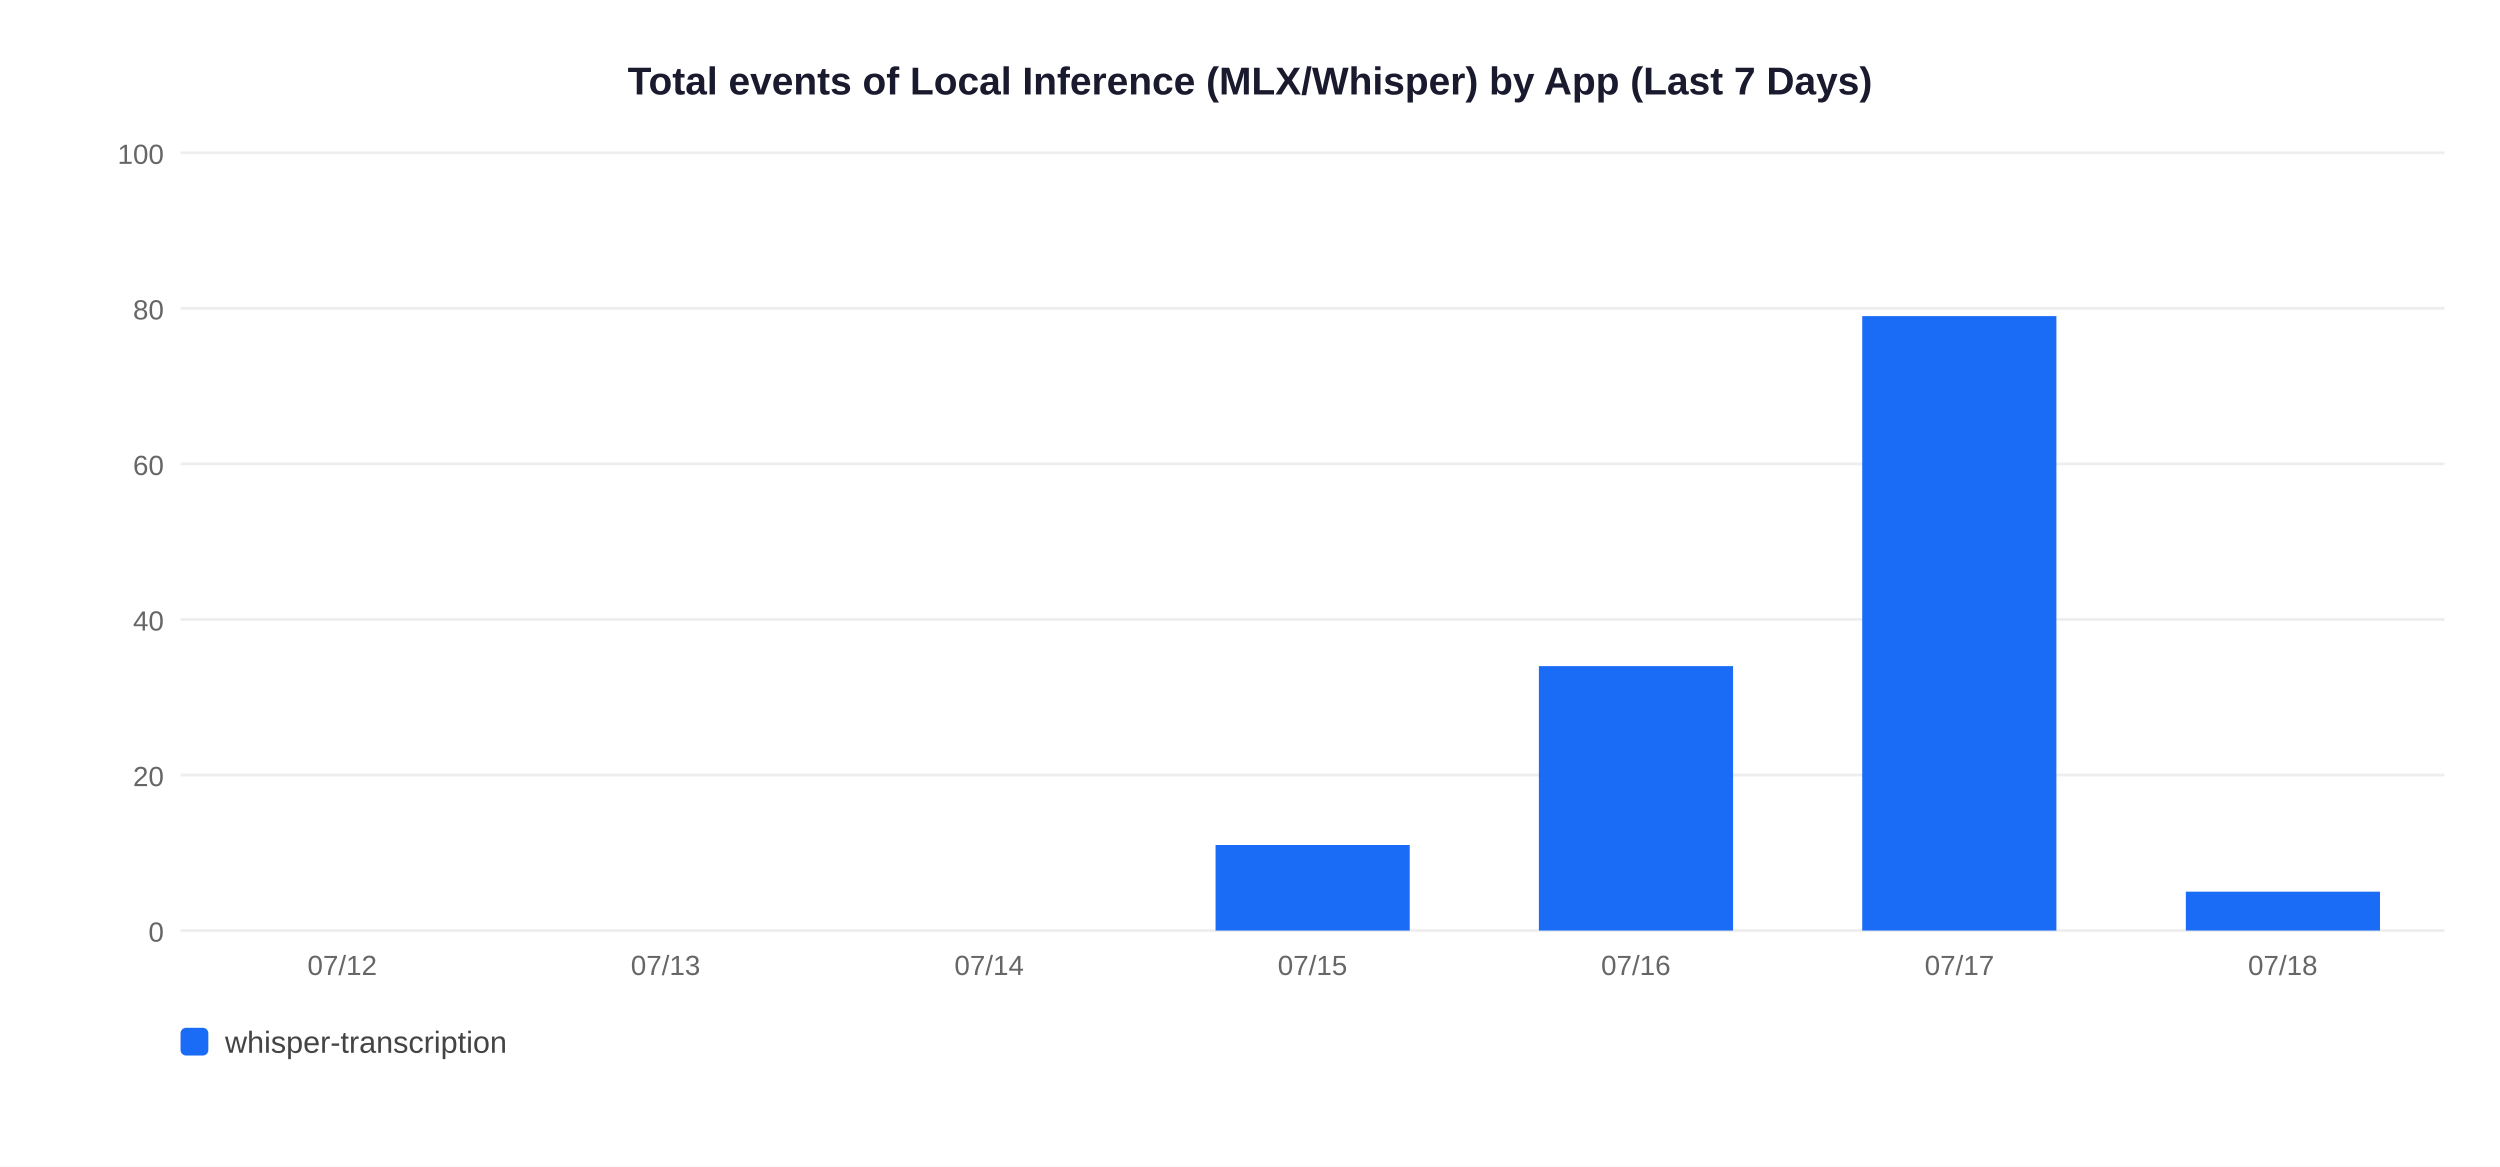
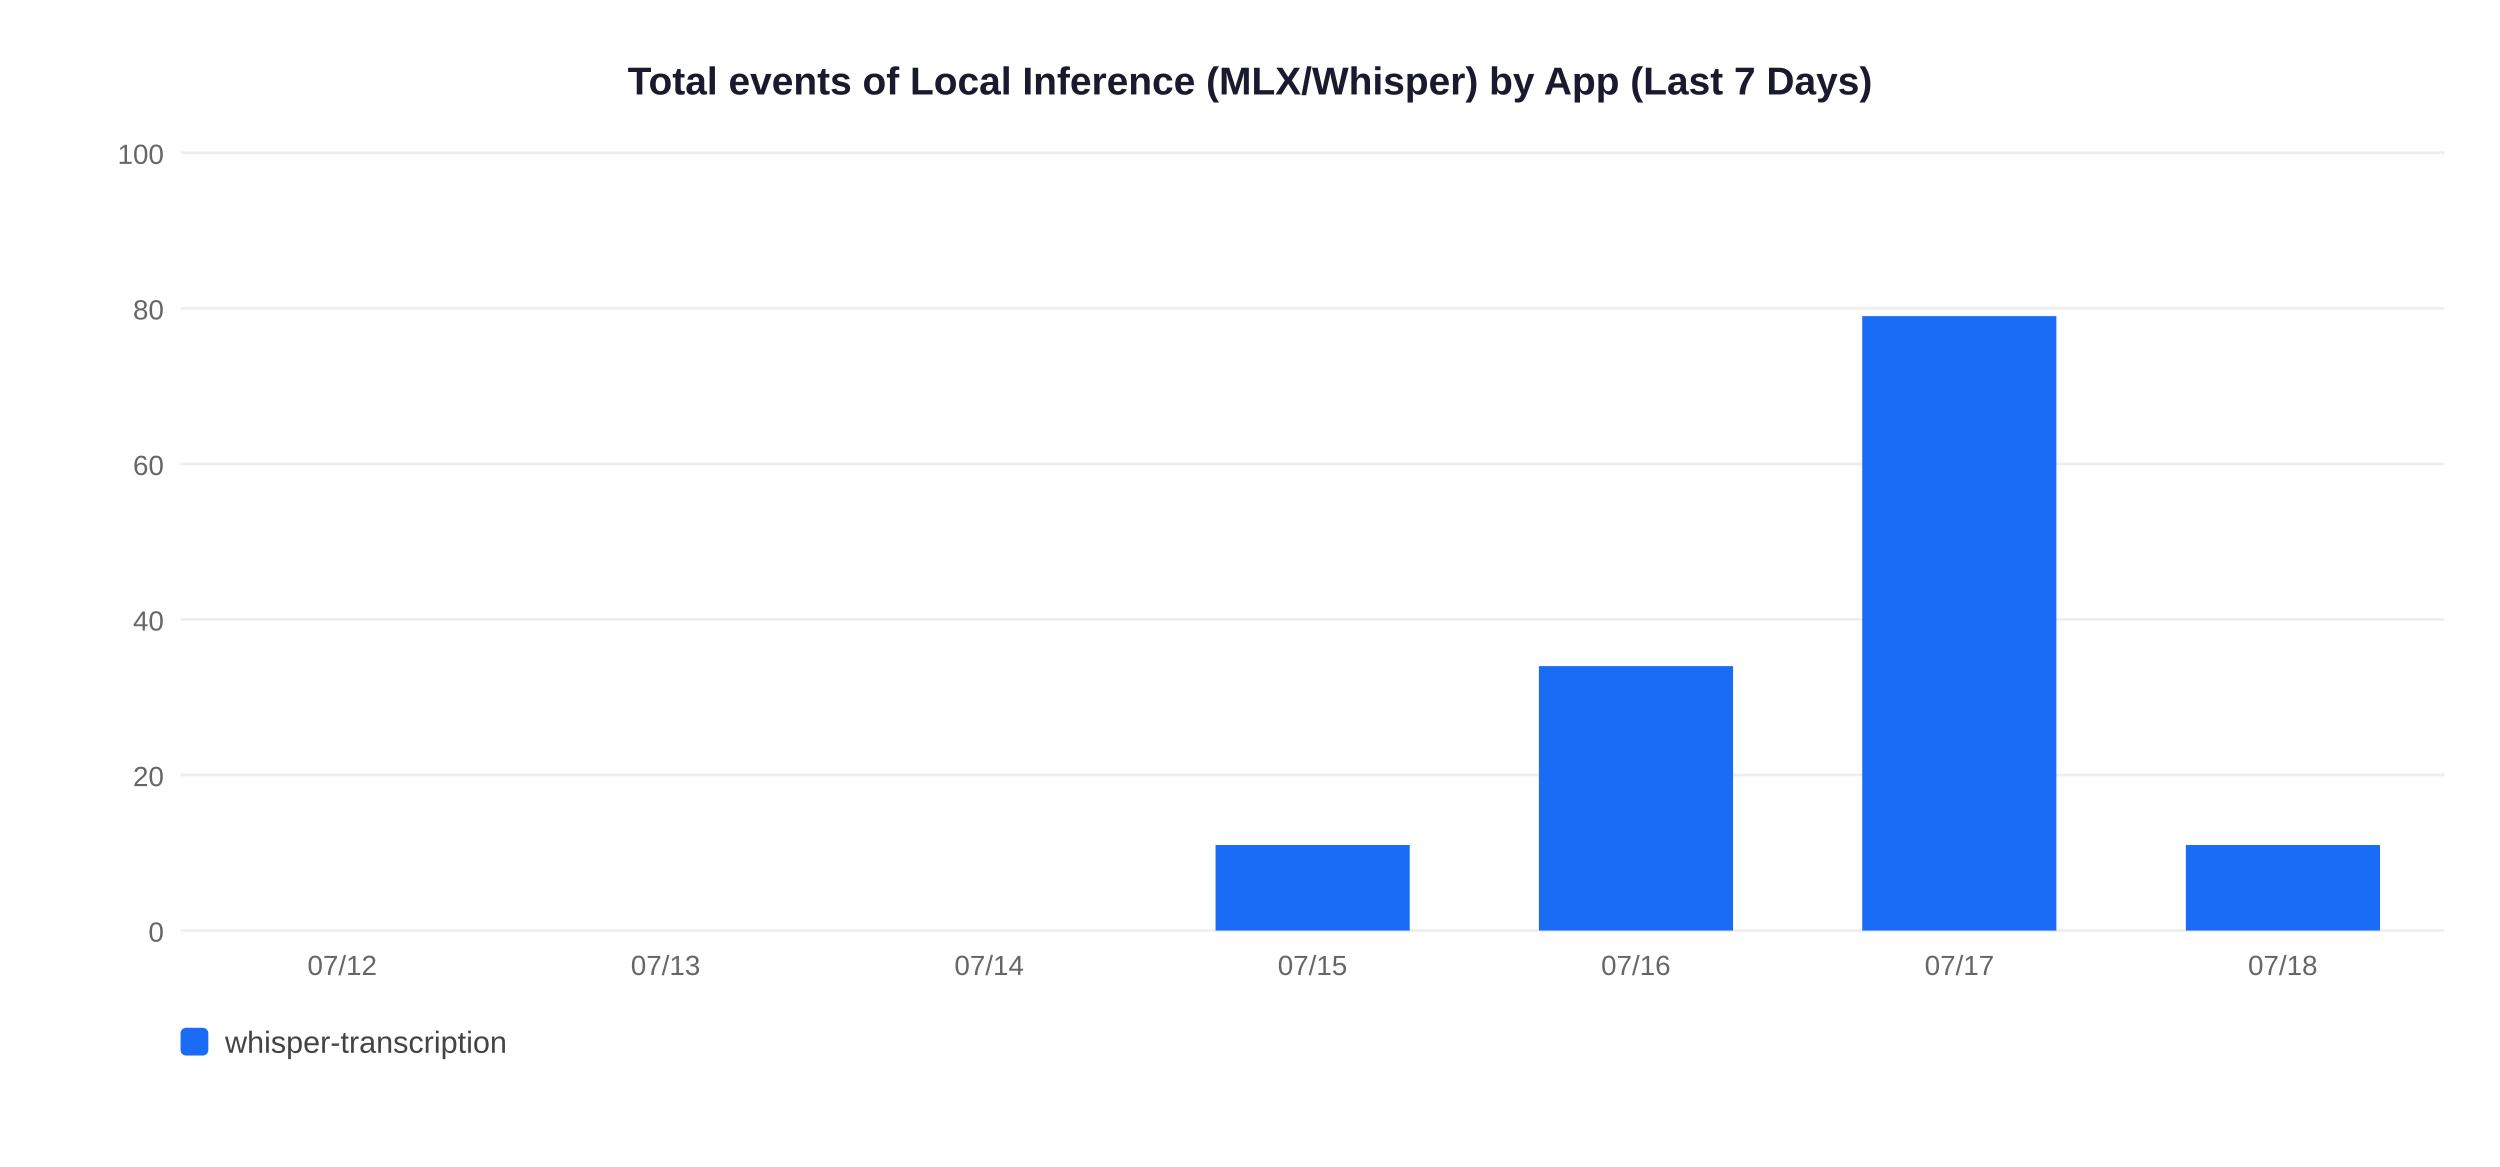
<svg xmlns="http://www.w3.org/2000/svg" width="900" height="420">
  <rect width="900" height="420" fill="white" />
  <text x="450" y="34" text-anchor="middle" font-size="14" font-weight="bold" font-family="Arial,sans-serif" fill="#1a1a2e">Total events of Local Inference (MLX/Whisper) by App (Last 7 Days)</text>
  <line x1="65" y1="335" x2="880" y2="335" stroke="#EEEEEE" stroke-width="1" />
  <text x="59" y="339" text-anchor="end" font-size="10" font-family="Arial,sans-serif" fill="#666">0</text>
  <line x1="65" y1="279" x2="880" y2="279" stroke="#EEEEEE" stroke-width="1" />
  <text x="59" y="283" text-anchor="end" font-size="10" font-family="Arial,sans-serif" fill="#666">20</text>
  <line x1="65" y1="223" x2="880" y2="223" stroke="#EEEEEE" stroke-width="1" />
  <text x="59" y="227" text-anchor="end" font-size="10" font-family="Arial,sans-serif" fill="#666">40</text>
  <line x1="65" y1="167" x2="880" y2="167" stroke="#EEEEEE" stroke-width="1" />
  <text x="59" y="171" text-anchor="end" font-size="10" font-family="Arial,sans-serif" fill="#666">60</text>
  <line x1="65" y1="111" x2="880" y2="111" stroke="#EEEEEE" stroke-width="1" />
  <text x="59" y="115" text-anchor="end" font-size="10" font-family="Arial,sans-serif" fill="#666">80</text>
  <line x1="65" y1="55" x2="880" y2="55" stroke="#EEEEEE" stroke-width="1" />
  <text x="59" y="59" text-anchor="end" font-size="10" font-family="Arial,sans-serif" fill="#666">100</text>
  <text x="123.2" y="351" text-anchor="middle" font-size="10" font-family="Arial,sans-serif" fill="#666">07/12</text>
  <text x="239.6" y="351" text-anchor="middle" font-size="10" font-family="Arial,sans-serif" fill="#666">07/13</text>
  <text x="356.1" y="351" text-anchor="middle" font-size="10" font-family="Arial,sans-serif" fill="#666">07/14</text>
  <rect x="437.6" y="304.2" width="69.9" height="30.8" fill="#1A6CF7" />
  <text x="472.5" y="351" text-anchor="middle" font-size="10" font-family="Arial,sans-serif" fill="#666">07/15</text>
  <rect x="554.0" y="239.8" width="69.9" height="95.2" fill="#1A6CF7" />
  <text x="588.9" y="351" text-anchor="middle" font-size="10" font-family="Arial,sans-serif" fill="#666">07/16</text>
  <rect x="670.4" y="113.8" width="69.9" height="221.2" fill="#1A6CF7" />
  <text x="705.4" y="351" text-anchor="middle" font-size="10" font-family="Arial,sans-serif" fill="#666">07/17</text>
-   <rect x="786.9" y="321.0" width="69.9" height="14.0" fill="#1A6CF7" />
+   <rect x="786.9" y="304.2" width="69.9" height="30.8" fill="#1A6CF7" />
  <text x="821.8" y="351" text-anchor="middle" font-size="10" font-family="Arial,sans-serif" fill="#666">07/18</text>
  <rect x="65" y="370" width="10" height="10" rx="2" fill="#1A6CF7" />
  <text x="81" y="379" font-size="11" font-family="Arial,sans-serif" fill="#444">whisper-transcription</text>
</svg>
